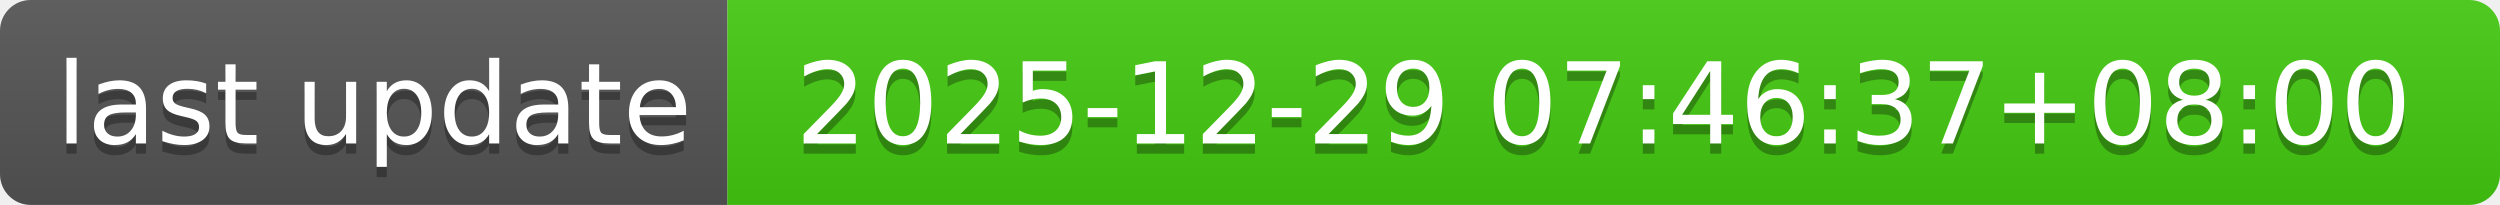
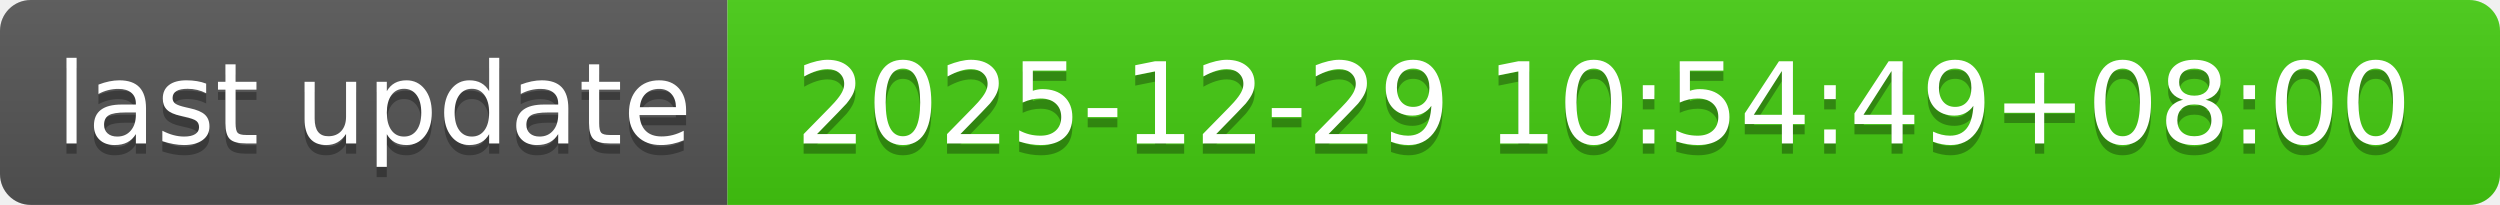
- <svg xmlns="http://www.w3.org/2000/svg" width="244" height="20" role="img" aria-label="last update: 2025-12-29 07:46:37+08:00">
+ <svg xmlns="http://www.w3.org/2000/svg" width="244" height="20" role="img" aria-label="last update: 2025-12-29 10:54:49+08:00">
  <linearGradient id="s" x2="0" y2="100%">
    <stop offset="0" stop-color="#bbb" stop-opacity=".1" />
    <stop offset="1" stop-opacity=".1" />
  </linearGradient>
  <clipPath id="r">
    <rect width="244" height="20" rx="3" fill="#fff" />
  </clipPath>
  <g clip-path="url(#r)">
    <rect width="71" height="20" fill="#555" />
    <rect x="71" width="173" height="20" fill="#4c1" />
    <rect width="244" height="20" fill="url(#s)" />
  </g>
  <g fill="#fff" text-anchor="middle" font-family="Verdana,Geneva,DejaVu Sans,sans-serif" text-rendering="geometricPrecision" font-size="110">
    <text aria-hidden="true" x="365" y="150" fill="#010101" fill-opacity=".3" transform="scale(.1)" textLength="610">last update</text>
    <text x="365" y="140" transform="scale(.1)" fill="#fff" textLength="610">last update</text>
-     <text aria-hidden="true" x="1565" y="150" fill="#010101" fill-opacity=".3" transform="scale(.1)" textLength="1630">2025-12-29 07:46:37+08:00</text>
-     <text x="1565" y="140" transform="scale(.1)" fill="#fff" textLength="1630">2025-12-29 07:46:37+08:00</text>
+     <text aria-hidden="true" x="1565" y="150" fill="#010101" fill-opacity=".3" transform="scale(.1)" textLength="1630">2025-12-29 10:54:49+08:00</text>
+     <text x="1565" y="140" transform="scale(.1)" fill="#fff" textLength="1630">2025-12-29 10:54:49+08:00</text>
  </g>
</svg>
